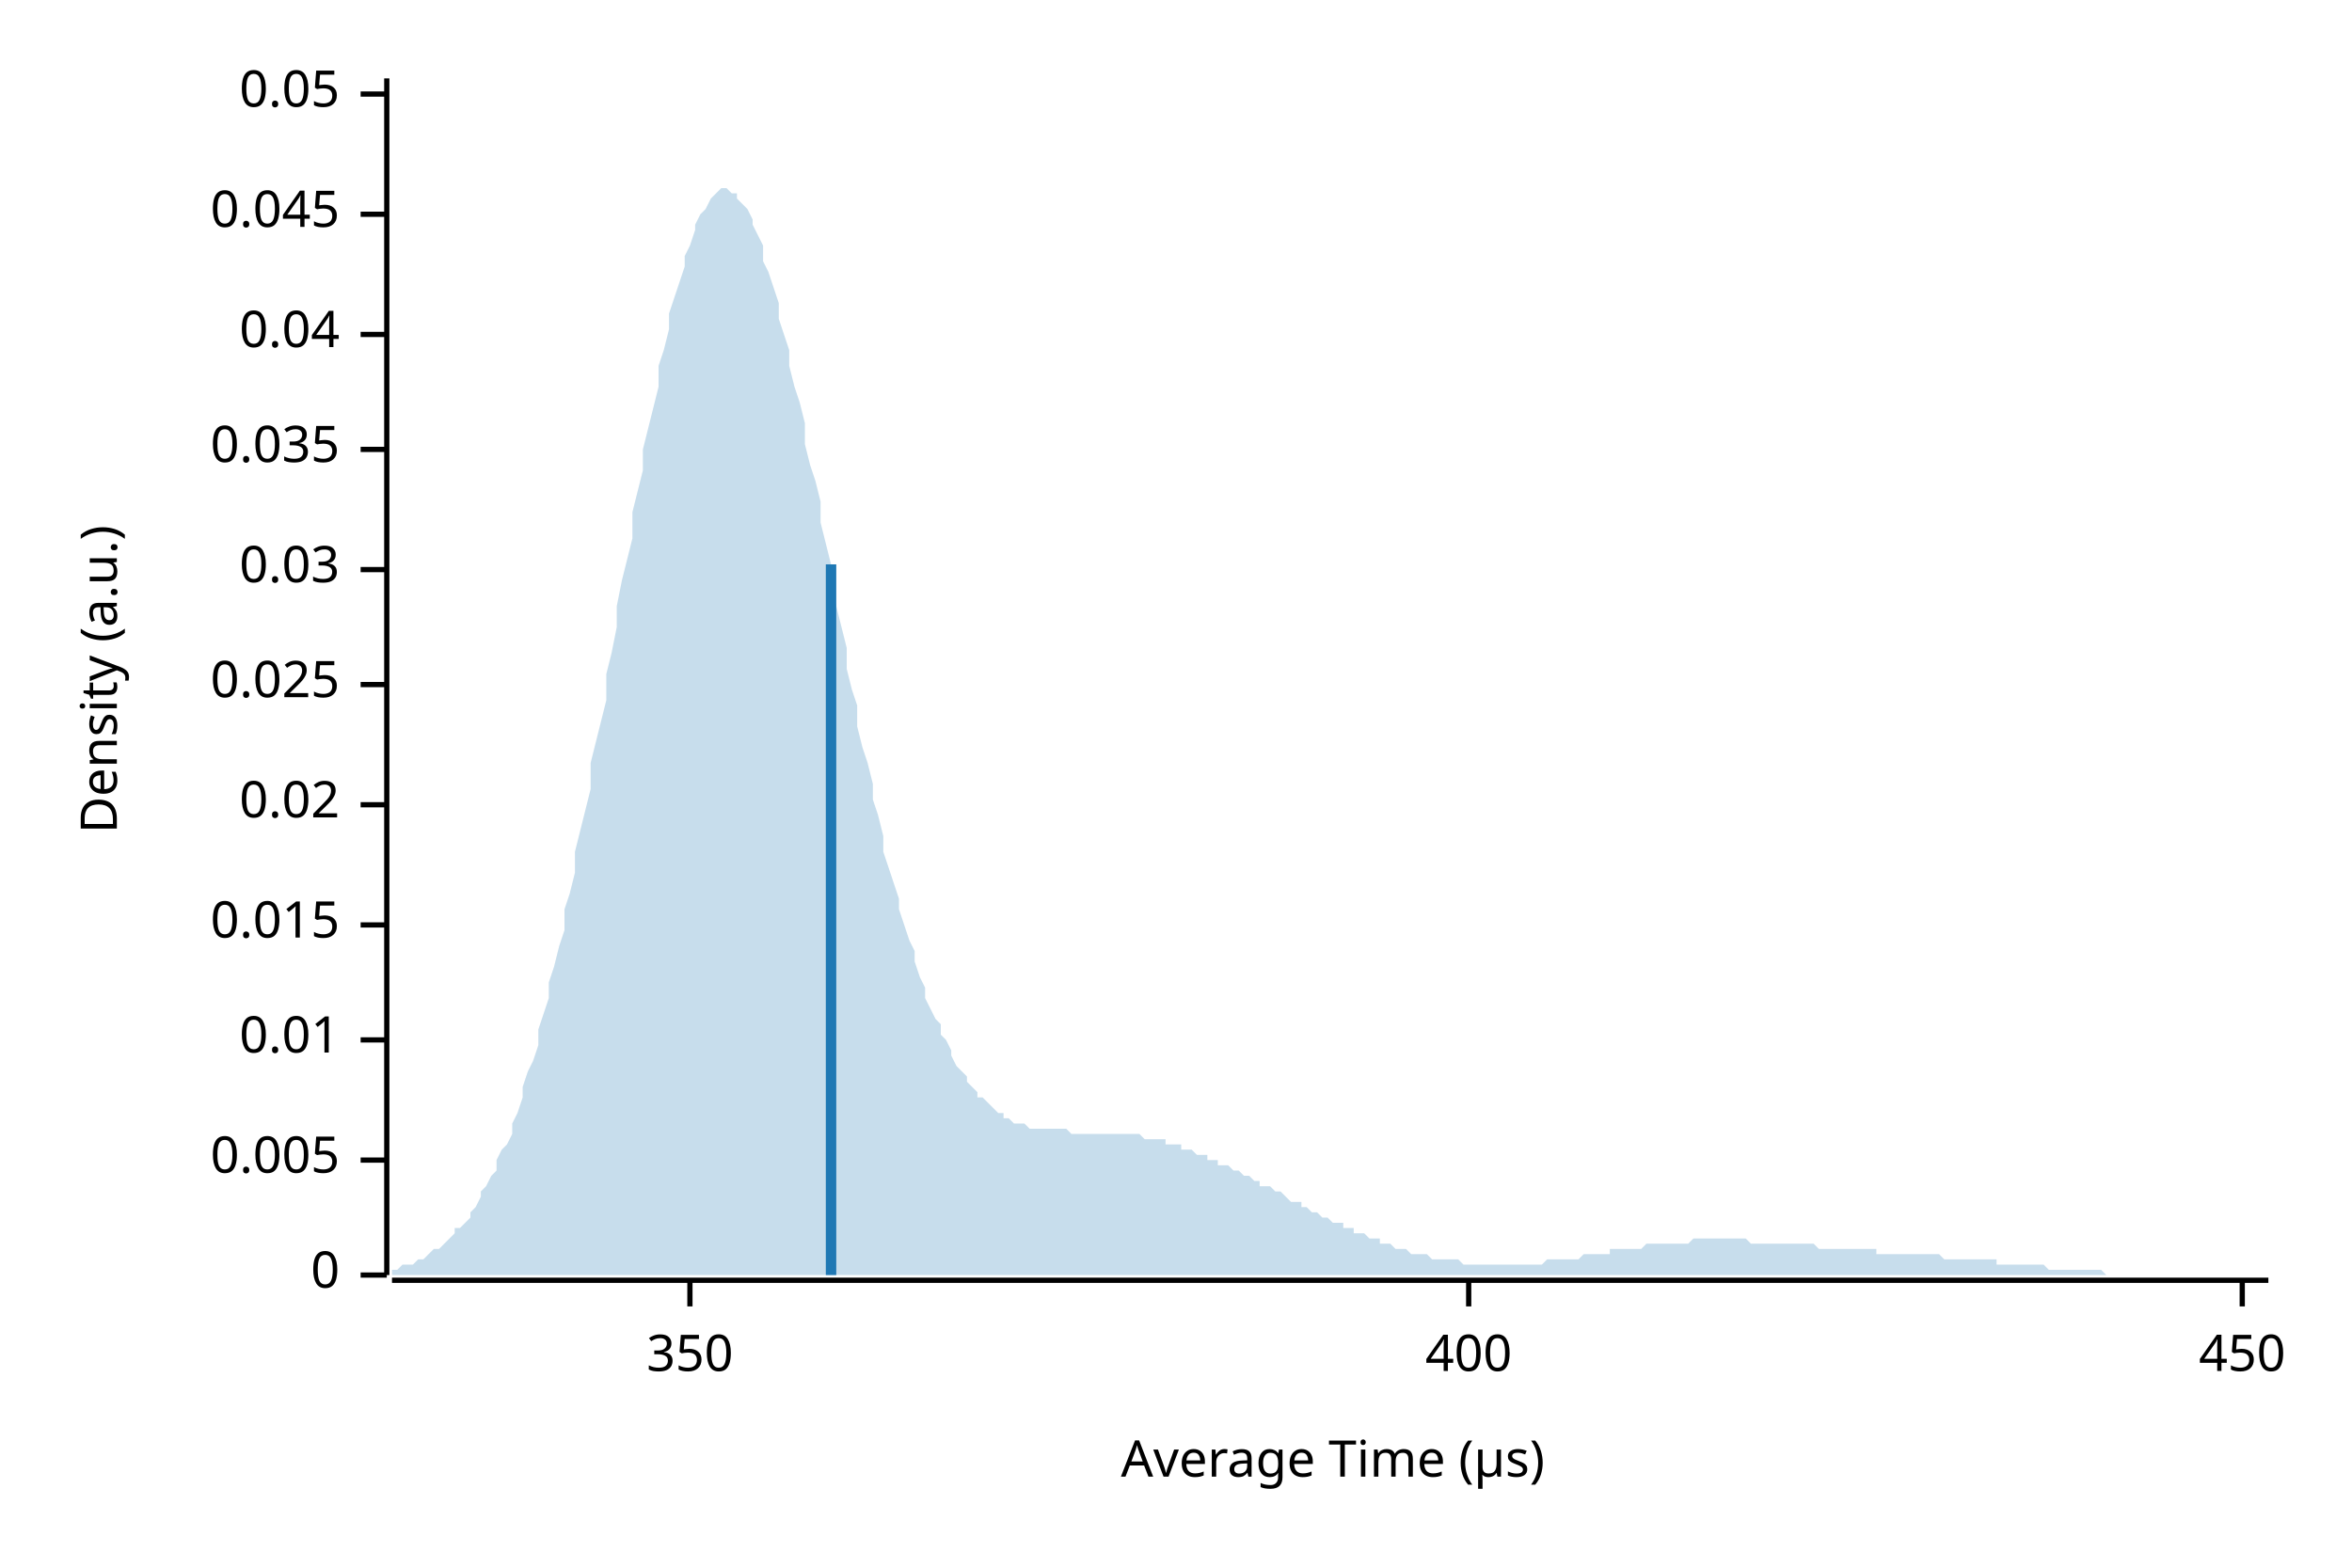
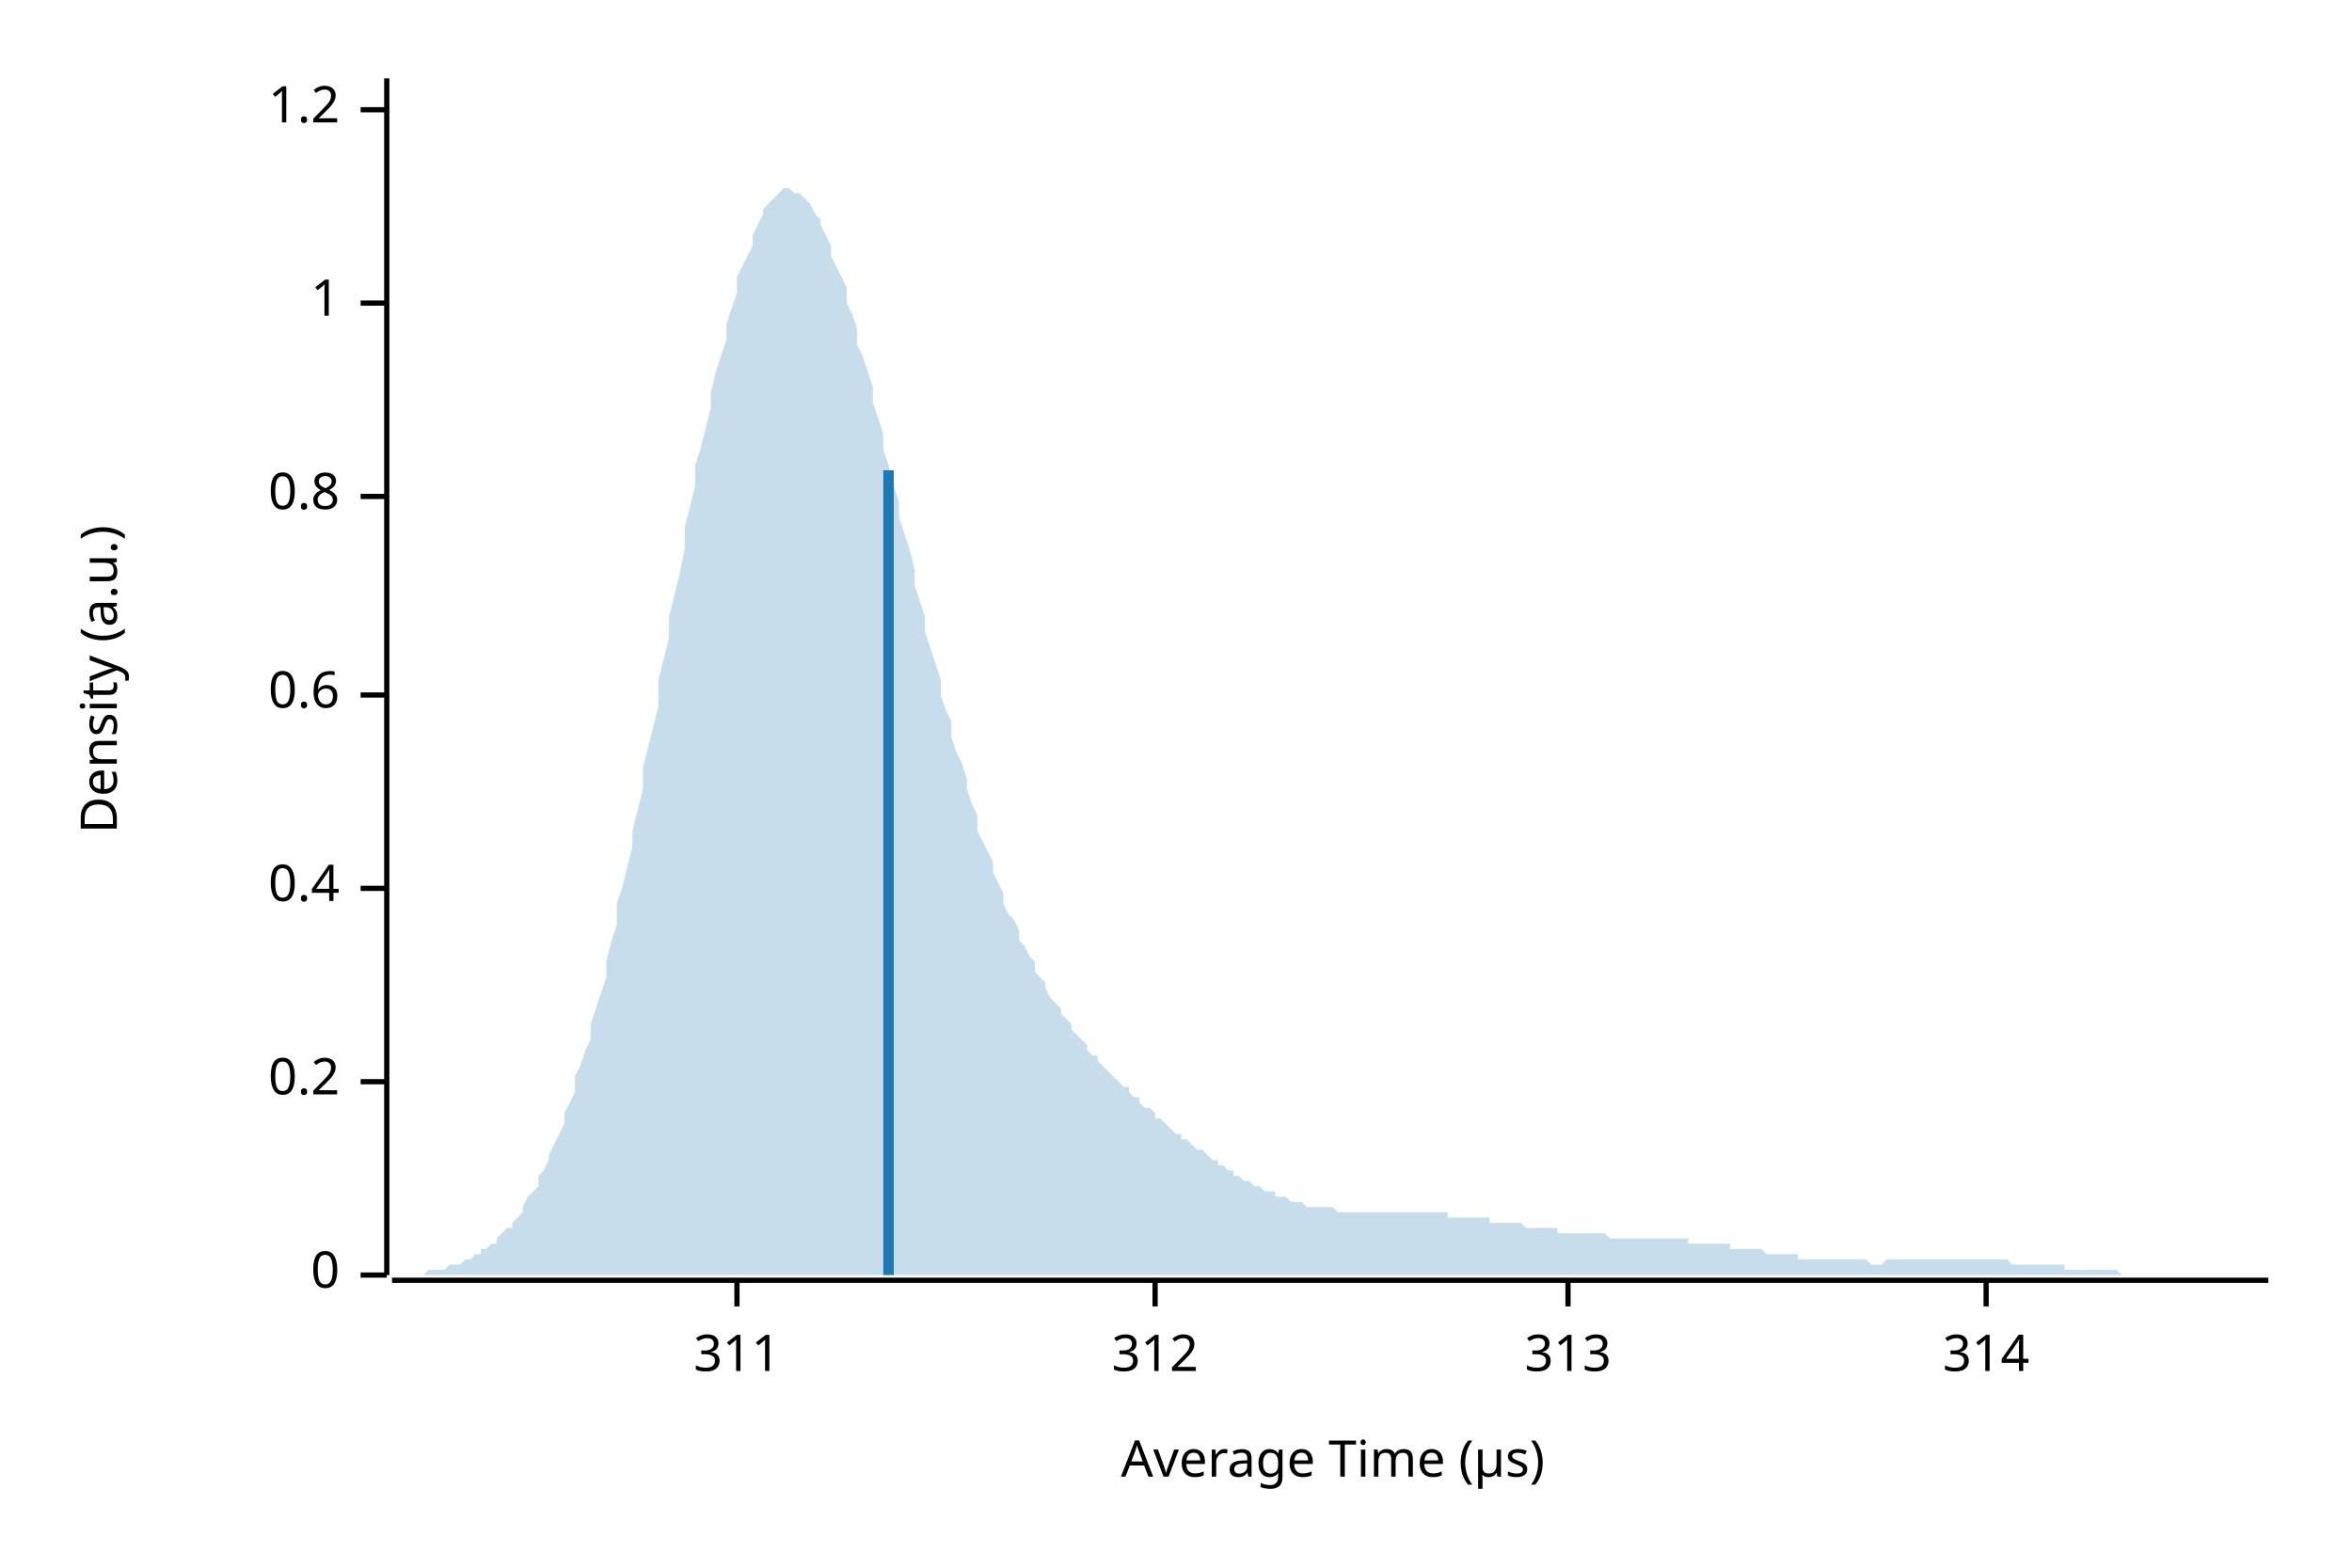
<svg xmlns="http://www.w3.org/2000/svg" width="450" height="300" viewBox="0 0 450 300">
  <text x="15" y="130" dy="0.76em" text-anchor="middle" font-family="sans-serif" font-size="9.677" opacity="1" fill="#000000" transform="rotate(270, 15, 130)">
Density (a.u.)
</text>
  <text x="255" y="285" dy="-0.5ex" text-anchor="middle" font-family="sans-serif" font-size="9.677" opacity="1" fill="#000000">
Average Time (µs)
</text>
  <polyline fill="none" opacity="1" stroke="#000000" stroke-width="1" points="74,15 74,244 " />
  <text x="65" y="244" dy="0.5ex" text-anchor="end" font-family="sans-serif" font-size="9.677" opacity="1" fill="#000000">
0
</text>
  <polyline fill="none" opacity="1" stroke="#000000" stroke-width="1" points="69,244 74,244 " />
-   <text x="65" y="222" dy="0.5ex" text-anchor="end" font-family="sans-serif" font-size="9.677" opacity="1" fill="#000000">
- 0.005
+   <text x="65" y="207" dy="0.5ex" text-anchor="end" font-family="sans-serif" font-size="9.677" opacity="1" fill="#000000">
+ 0.2
</text>
-   <polyline fill="none" opacity="1" stroke="#000000" stroke-width="1" points="69,222 74,222 " />
-   <text x="65" y="199" dy="0.5ex" text-anchor="end" font-family="sans-serif" font-size="9.677" opacity="1" fill="#000000">
- 0.01
+   <polyline fill="none" opacity="1" stroke="#000000" stroke-width="1" points="69,207 74,207 " />
+   <text x="65" y="170" dy="0.5ex" text-anchor="end" font-family="sans-serif" font-size="9.677" opacity="1" fill="#000000">
+ 0.4
</text>
-   <polyline fill="none" opacity="1" stroke="#000000" stroke-width="1" points="69,199 74,199 " />
-   <text x="65" y="177" dy="0.5ex" text-anchor="end" font-family="sans-serif" font-size="9.677" opacity="1" fill="#000000">
- 0.015
+   <polyline fill="none" opacity="1" stroke="#000000" stroke-width="1" points="69,170 74,170 " />
+   <text x="65" y="133" dy="0.5ex" text-anchor="end" font-family="sans-serif" font-size="9.677" opacity="1" fill="#000000">
+ 0.6
</text>
-   <polyline fill="none" opacity="1" stroke="#000000" stroke-width="1" points="69,177 74,177 " />
-   <text x="65" y="154" dy="0.5ex" text-anchor="end" font-family="sans-serif" font-size="9.677" opacity="1" fill="#000000">
- 0.02
+   <polyline fill="none" opacity="1" stroke="#000000" stroke-width="1" points="69,133 74,133 " />
+   <text x="65" y="95" dy="0.5ex" text-anchor="end" font-family="sans-serif" font-size="9.677" opacity="1" fill="#000000">
+ 0.8
</text>
-   <polyline fill="none" opacity="1" stroke="#000000" stroke-width="1" points="69,154 74,154 " />
-   <text x="65" y="131" dy="0.5ex" text-anchor="end" font-family="sans-serif" font-size="9.677" opacity="1" fill="#000000">
- 0.025
+   <polyline fill="none" opacity="1" stroke="#000000" stroke-width="1" points="69,95 74,95 " />
+   <text x="65" y="58" dy="0.5ex" text-anchor="end" font-family="sans-serif" font-size="9.677" opacity="1" fill="#000000">
+ 1
</text>
-   <polyline fill="none" opacity="1" stroke="#000000" stroke-width="1" points="69,131 74,131 " />
-   <text x="65" y="109" dy="0.5ex" text-anchor="end" font-family="sans-serif" font-size="9.677" opacity="1" fill="#000000">
- 0.03
+   <polyline fill="none" opacity="1" stroke="#000000" stroke-width="1" points="69,58 74,58 " />
+   <text x="65" y="21" dy="0.5ex" text-anchor="end" font-family="sans-serif" font-size="9.677" opacity="1" fill="#000000">
+ 1.2
</text>
-   <polyline fill="none" opacity="1" stroke="#000000" stroke-width="1" points="69,109 74,109 " />
-   <text x="65" y="86" dy="0.5ex" text-anchor="end" font-family="sans-serif" font-size="9.677" opacity="1" fill="#000000">
- 0.035
+   <polyline fill="none" opacity="1" stroke="#000000" stroke-width="1" points="69,21 74,21 " />
+   <polyline fill="none" opacity="1" stroke="#000000" stroke-width="1" points="75,245 434,245 " />
+   <text x="141" y="255" dy="0.76em" text-anchor="middle" font-family="sans-serif" font-size="9.677" opacity="1" fill="#000000">
+ 311
</text>
-   <polyline fill="none" opacity="1" stroke="#000000" stroke-width="1" points="69,86 74,86 " />
-   <text x="65" y="64" dy="0.5ex" text-anchor="end" font-family="sans-serif" font-size="9.677" opacity="1" fill="#000000">
- 0.04
+   <polyline fill="none" opacity="1" stroke="#000000" stroke-width="1" points="141,245 141,250 " />
+   <text x="221" y="255" dy="0.76em" text-anchor="middle" font-family="sans-serif" font-size="9.677" opacity="1" fill="#000000">
+ 312
</text>
-   <polyline fill="none" opacity="1" stroke="#000000" stroke-width="1" points="69,64 74,64 " />
-   <text x="65" y="41" dy="0.5ex" text-anchor="end" font-family="sans-serif" font-size="9.677" opacity="1" fill="#000000">
- 0.045
+   <polyline fill="none" opacity="1" stroke="#000000" stroke-width="1" points="221,245 221,250 " />
+   <text x="300" y="255" dy="0.76em" text-anchor="middle" font-family="sans-serif" font-size="9.677" opacity="1" fill="#000000">
+ 313
</text>
-   <polyline fill="none" opacity="1" stroke="#000000" stroke-width="1" points="69,41 74,41 " />
-   <text x="65" y="18" dy="0.5ex" text-anchor="end" font-family="sans-serif" font-size="9.677" opacity="1" fill="#000000">
- 0.05
+   <polyline fill="none" opacity="1" stroke="#000000" stroke-width="1" points="300,245 300,250 " />
+   <text x="380" y="255" dy="0.76em" text-anchor="middle" font-family="sans-serif" font-size="9.677" opacity="1" fill="#000000">
+ 314
</text>
-   <polyline fill="none" opacity="1" stroke="#000000" stroke-width="1" points="69,18 74,18 " />
-   <polyline fill="none" opacity="1" stroke="#000000" stroke-width="1" points="75,245 434,245 " />
-   <text x="132" y="255" dy="0.76em" text-anchor="middle" font-family="sans-serif" font-size="9.677" opacity="1" fill="#000000">
- 350
- </text>
-   <polyline fill="none" opacity="1" stroke="#000000" stroke-width="1" points="132,245 132,250 " />
-   <text x="281" y="255" dy="0.76em" text-anchor="middle" font-family="sans-serif" font-size="9.677" opacity="1" fill="#000000">
- 400
- </text>
-   <polyline fill="none" opacity="1" stroke="#000000" stroke-width="1" points="281,245 281,250 " />
-   <text x="429" y="255" dy="0.76em" text-anchor="middle" font-family="sans-serif" font-size="9.677" opacity="1" fill="#000000">
- 450
- </text>
-   <polyline fill="none" opacity="1" stroke="#000000" stroke-width="1" points="429,245 429,250 " />
-   <polygon opacity="0.25" fill="#1F78B4" points="75,243 75,243 76,243 77,242 77,242 78,242 79,242 80,241 80,241 81,241 82,240 82,240 83,239 84,239 85,238 85,238 86,237 87,236 87,235 88,235 89,234 90,233 90,232 91,231 92,229 92,228 93,227 94,225 95,224 95,222 96,220 97,219 98,217 98,215 99,213 100,210 100,208 101,205 102,203 103,200 103,197 104,194 105,191 105,188 106,185 107,181 108,178 108,174 109,171 110,167 110,163 111,159 112,155 113,151 113,146 114,142 115,138 116,134 116,129 117,125 118,120 118,116 119,111 120,107 121,103 121,98 122,94 123,90 123,86 124,82 125,78 126,74 126,70 127,67 128,63 128,60 129,57 130,54 131,51 131,49 132,47 133,44 133,43 134,41 135,40 136,38 136,38 137,37 138,36 139,36 139,36 140,37 141,37 141,38 142,39 143,40 144,42 144,43 145,45 146,47 146,50 147,52 148,55 149,58 149,61 150,64 151,67 151,70 152,74 153,77 154,81 154,85 155,89 156,92 157,96 157,100 158,104 159,108 159,112 160,116 161,120 162,124 162,128 163,132 164,135 164,139 165,143 166,146 167,150 167,153 168,156 169,160 169,163 170,166 171,169 172,172 172,174 173,177 174,180 175,182 175,184 176,187 177,189 177,191 178,193 179,195 180,196 180,198 181,199 182,201 182,202 183,204 184,205 185,206 185,207 186,208 187,209 187,210 188,210 189,211 190,212 190,212 191,213 192,213 192,214 193,214 194,215 195,215 195,215 196,215 197,216 198,216 198,216 199,216 200,216 200,216 201,216 202,216 203,216 203,216 204,216 205,217 205,217 206,217 207,217 208,217 208,217 209,217 210,217 210,217 211,217 212,217 213,217 213,217 214,217 215,217 216,217 216,217 217,217 218,217 218,217 219,218 220,218 221,218 221,218 222,218 223,218 223,219 224,219 225,219 226,219 226,220 227,220 228,220 228,220 229,221 230,221 231,221 231,222 232,222 233,222 233,223 234,223 235,223 236,224 236,224 237,224 238,225 239,225 239,225 240,226 241,226 241,227 242,227 243,227 244,228 244,228 245,228 246,229 246,229 247,230 248,230 249,230 249,231 250,231 251,232 251,232 252,232 253,233 254,233 254,233 255,234 256,234 257,234 257,235 258,235 259,235 259,236 260,236 261,236 262,237 262,237 263,237 264,237 264,238 265,238 266,238 267,239 267,239 268,239 269,239 269,239 270,240 271,240 272,240 272,240 273,240 274,241 275,241 275,241 276,241 277,241 277,241 278,241 279,241 280,242 280,242 281,242 282,242 282,242 283,242 284,242 285,242 285,242 286,242 287,242 287,242 288,242 289,242 290,242 290,242 291,242 292,242 292,242 293,242 294,242 295,242 295,242 296,241 297,241 298,241 298,241 299,241 300,241 300,241 301,241 302,241 303,240 303,240 304,240 305,240 305,240 306,240 307,240 308,240 308,239 309,239 310,239 310,239 311,239 312,239 313,239 313,239 314,239 315,238 316,238 316,238 317,238 318,238 318,238 319,238 320,238 321,238 321,238 322,238 323,238 323,238 324,237 325,237 326,237 326,237 327,237 328,237 328,237 329,237 330,237 331,237 331,237 332,237 333,237 333,237 334,237 335,238 336,238 336,238 337,238 338,238 339,238 339,238 340,238 341,238 341,238 342,238 343,238 344,238 344,238 345,238 346,238 346,238 347,238 348,239 349,239 349,239 350,239 351,239 351,239 352,239 353,239 354,239 354,239 355,239 356,239 357,239 357,239 358,239 359,239 359,240 360,240 361,240 362,240 362,240 363,240 364,240 364,240 365,240 366,240 367,240 367,240 368,240 369,240 369,240 370,240 371,240 372,241 372,241 373,241 374,241 375,241 375,241 376,241 377,241 377,241 378,241 379,241 380,241 380,241 381,241 382,241 382,242 383,242 384,242 385,242 385,242 386,242 387,242 387,242 388,242 389,242 390,242 390,242 391,242 392,243 392,243 393,243 394,243 395,243 395,243 396,243 397,243 398,243 398,243 399,243 400,243 400,243 401,243 402,243 403,244 403,244 404,244 405,244 405,244 406,244 407,244 408,244 408,244 409,244 410,244 410,244 411,244 412,244 413,244 413,244 414,244 415,244 416,244 416,244 417,244 418,244 418,244 419,244 420,244 421,244 421,244 422,244 423,244 423,244 424,244 425,244 426,244 426,244 427,244 428,244 428,244 429,244 430,244 431,244 431,244 432,244 433,244 434,244 434,244 75,244 " />
-   <polyline fill="none" opacity="1" stroke="#1F78B4" stroke-width="2" points="159,244 159,108 " />
+   <polyline fill="none" opacity="1" stroke="#000000" stroke-width="1" points="380,245 380,250 " />
+   <polygon opacity="0.25" fill="#1F78B4" points="75,244 75,244 76,244 77,244 77,244 78,244 79,244 80,244 80,244 81,244 82,243 82,243 83,243 84,243 85,243 85,243 86,242 87,242 87,242 88,242 89,241 90,241 90,241 91,240 92,240 92,239 93,239 94,238 95,238 95,237 96,236 97,235 98,235 98,234 99,233 100,232 100,231 101,229 102,228 103,227 103,225 104,224 105,222 105,221 106,219 107,217 108,215 108,213 109,211 110,209 110,206 111,204 112,201 113,199 113,196 114,193 115,190 116,187 116,184 117,180 118,177 118,173 119,170 120,166 121,162 121,159 122,155 123,151 123,147 124,143 125,139 126,135 126,130 127,126 128,122 128,118 129,114 130,110 131,105 131,101 132,97 133,93 133,89 134,86 135,82 136,78 136,75 137,71 138,68 139,65 139,62 140,59 141,56 141,53 142,51 143,49 144,47 144,45 145,43 146,41 146,40 147,39 148,38 149,37 149,37 150,36 151,36 151,36 152,37 153,37 154,38 154,38 155,39 156,41 157,42 157,43 158,45 159,47 159,49 160,51 161,53 162,55 162,58 163,60 164,63 164,66 165,68 166,71 167,74 167,77 168,80 169,83 169,86 170,89 171,93 172,96 172,99 173,102 174,105 175,109 175,112 176,115 177,118 177,121 178,124 179,127 180,130 180,133 181,136 182,138 182,141 183,144 184,146 185,149 185,151 186,154 187,156 187,159 188,161 189,163 190,165 190,167 191,169 192,171 192,173 193,175 194,176 195,178 195,180 196,181 197,183 198,184 198,186 199,187 200,188 200,189 201,191 202,192 203,193 203,194 204,195 205,196 205,197 206,198 207,199 208,200 208,201 209,202 210,202 210,203 211,204 212,205 213,206 213,206 214,207 215,208 216,208 216,209 217,210 218,210 218,211 219,212 220,212 221,213 221,214 222,214 223,215 223,215 224,216 225,217 226,217 226,218 227,218 228,219 228,219 229,220 230,220 231,221 231,221 232,222 233,222 233,223 234,223 235,224 236,224 236,225 237,225 238,226 239,226 239,226 240,227 241,227 241,227 242,228 243,228 244,228 244,229 245,229 246,229 246,229 247,230 248,230 249,230 249,230 250,231 251,231 251,231 252,231 253,231 254,231 254,231 255,231 256,232 257,232 257,232 258,232 259,232 259,232 260,232 261,232 262,232 262,232 263,232 264,232 264,232 265,232 266,232 267,232 267,232 268,232 269,232 269,232 270,232 271,232 272,232 272,232 273,232 274,232 275,232 275,232 276,232 277,232 277,233 278,233 279,233 280,233 280,233 281,233 282,233 282,233 283,233 284,233 285,233 285,234 286,234 287,234 287,234 288,234 289,234 290,234 290,234 291,234 292,235 292,235 293,235 294,235 295,235 295,235 296,235 297,235 298,235 298,236 299,236 300,236 300,236 301,236 302,236 303,236 303,236 304,236 305,236 305,236 306,236 307,236 308,237 308,237 309,237 310,237 310,237 311,237 312,237 313,237 313,237 314,237 315,237 316,237 316,237 317,237 318,237 318,237 319,237 320,237 321,237 321,237 322,237 323,237 323,238 324,238 325,238 326,238 326,238 327,238 328,238 328,238 329,238 330,238 331,238 331,239 332,239 333,239 333,239 334,239 335,239 336,239 336,239 337,239 338,240 339,240 339,240 340,240 341,240 341,240 342,240 343,240 344,240 344,241 345,241 346,241 346,241 347,241 348,241 349,241 349,241 350,241 351,241 351,241 352,241 353,241 354,241 354,241 355,241 356,241 357,241 357,241 358,242 359,242 359,242 360,242 361,241 362,241 362,241 363,241 364,241 364,241 365,241 366,241 367,241 367,241 368,241 369,241 369,241 370,241 371,241 372,241 372,241 373,241 374,241 375,241 375,241 376,241 377,241 377,241 378,241 379,241 380,241 380,241 381,241 382,241 382,241 383,241 384,241 385,242 385,242 386,242 387,242 387,242 388,242 389,242 390,242 390,242 391,242 392,242 392,242 393,242 394,242 395,242 395,243 396,243 397,243 398,243 398,243 399,243 400,243 400,243 401,243 402,243 403,243 403,243 404,243 405,243 405,243 406,244 407,244 408,244 408,244 409,244 410,244 410,244 411,244 412,244 413,244 413,244 414,244 415,244 416,244 416,244 417,244 418,244 418,244 419,244 420,244 421,244 421,244 422,244 423,244 423,244 424,244 425,244 426,244 426,244 427,244 428,244 428,244 429,244 430,244 431,244 431,244 432,244 433,244 434,244 434,244 75,244 " />
+   <polyline fill="none" opacity="1" stroke="#1F78B4" stroke-width="2" points="170,244 170,90 " />
</svg>
